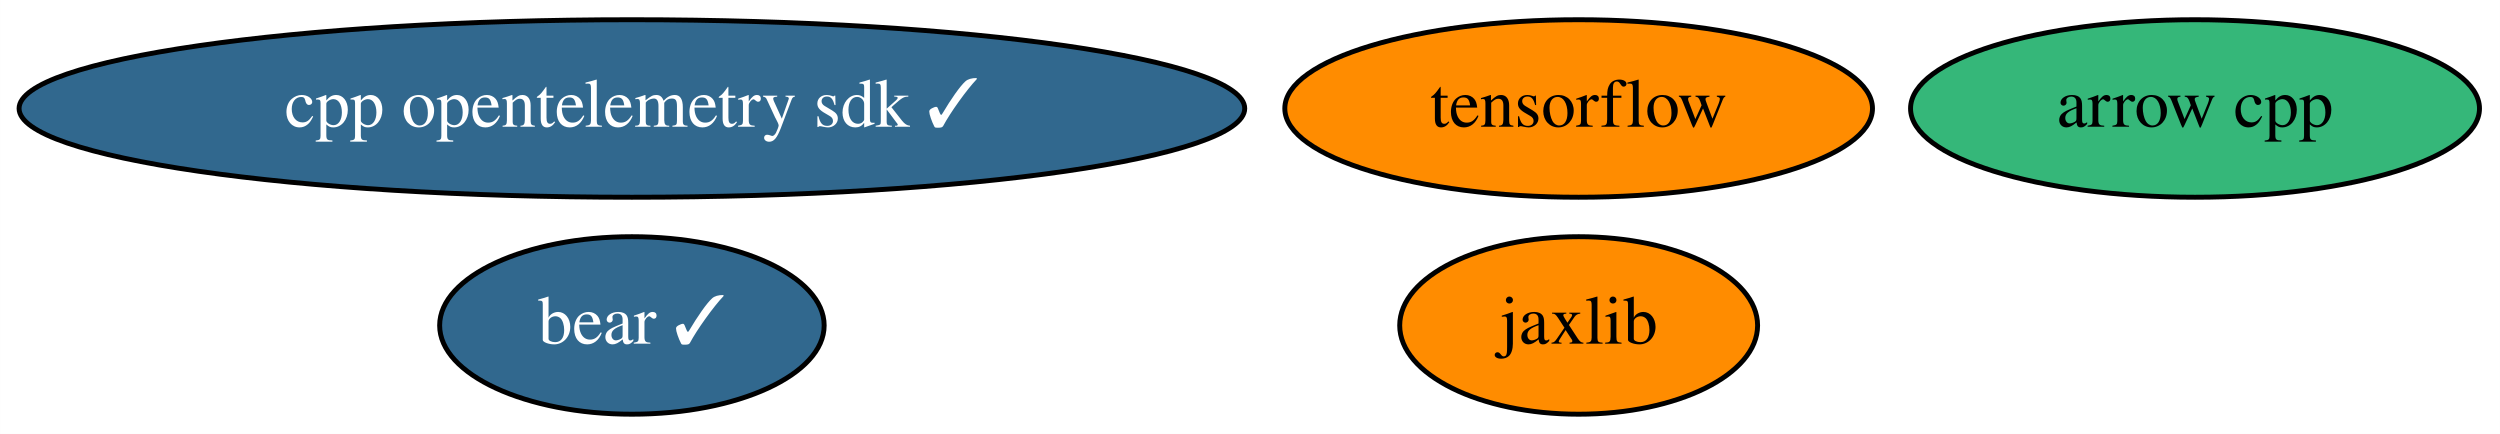
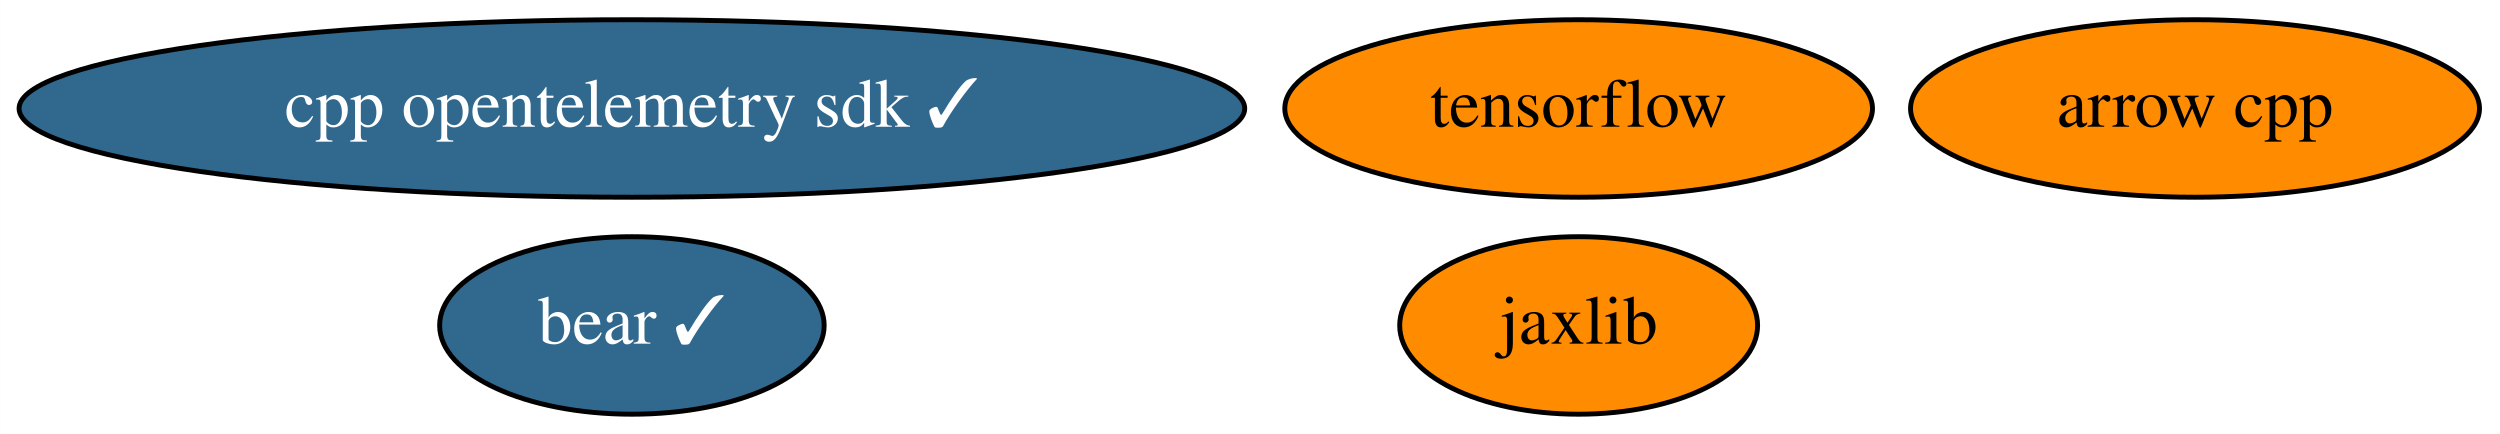
<svg xmlns="http://www.w3.org/2000/svg" xmlns:xlink="http://www.w3.org/1999/xlink" width="507pt" height="88pt" viewBox="0.00 0.00 506.98 88.00">
  <g id="graph0" class="graph" transform="scale(1 1) rotate(0) translate(4 84)">
    <polygon fill="white" stroke="none" points="-4,4 -4,-84 502.98,-84 502.98,4 -4,4" />
    <g id="node1" class="node">
      <g id="a_node1">
        <a xlink:href="https://github.com/conda-forge/arrow-cpp-feedstock" xlink:title="arrow cpp">
-           <ellipse fill="#35b779" stroke="black" cx="441.14" cy="-62" rx="57.69" ry="18" />
+           <ellipse fill="#ff8c00" stroke="black" cx="441.14" cy="-62" rx="57.69" ry="18" />
          <text text-anchor="middle" x="441.14" y="-58.3" font-family="Times,serif" font-size="14.00">arrow cpp</text>
        </a>
      </g>
    </g>
    <g id="node2" class="node">
      <g id="a_node2">
        <a xlink:href="https://github.com/conda-forge/tensorflow-feedstock" xlink:title="tensorflow">
          <ellipse fill="#ff8c00" stroke="black" cx="316.14" cy="-62" rx="59.59" ry="18" />
          <text text-anchor="middle" x="316.14" y="-58.3" font-family="Times,serif" font-size="14.00">tensorflow</text>
        </a>
      </g>
    </g>
    <g id="node3" class="node">
      <g id="a_node3">
        <a xlink:href="https://github.com/conda-forge/jaxlib-feedstock" xlink:title="jaxlib">
          <ellipse fill="#ff8c00" stroke="black" cx="316.14" cy="-18" rx="36.29" ry="18" />
          <text text-anchor="middle" x="316.14" y="-14.3" font-family="Times,serif" font-size="14.00">jaxlib</text>
        </a>
      </g>
    </g>
    <g id="node4" class="node">
      <g id="a_node4">
        <a xlink:href="https://github.com/conda-forge/bear-feedstock/pull/25" xlink:title="bear ✓">
          <ellipse fill="#31688e" stroke="black" cx="124.14" cy="-18" rx="38.99" ry="18" />
          <text text-anchor="middle" x="124.14" y="-14.3" font-family="Times,serif" font-size="14.00" fill="white">bear ✓</text>
        </a>
      </g>
    </g>
    <g id="node5" class="node">
      <g id="a_node5">
        <a xlink:href="https://github.com/conda-forge/cpp-opentelemetry-sdk-feedstock/pull/32" xlink:title="cpp opentelemetry sdk ✓">
          <ellipse fill="#31688e" stroke="black" cx="124.14" cy="-62" rx="124.28" ry="18" />
          <text text-anchor="middle" x="124.14" y="-58.3" font-family="Times,serif" font-size="14.00" fill="white">cpp opentelemetry sdk ✓</text>
        </a>
      </g>
    </g>
  </g>
</svg>
